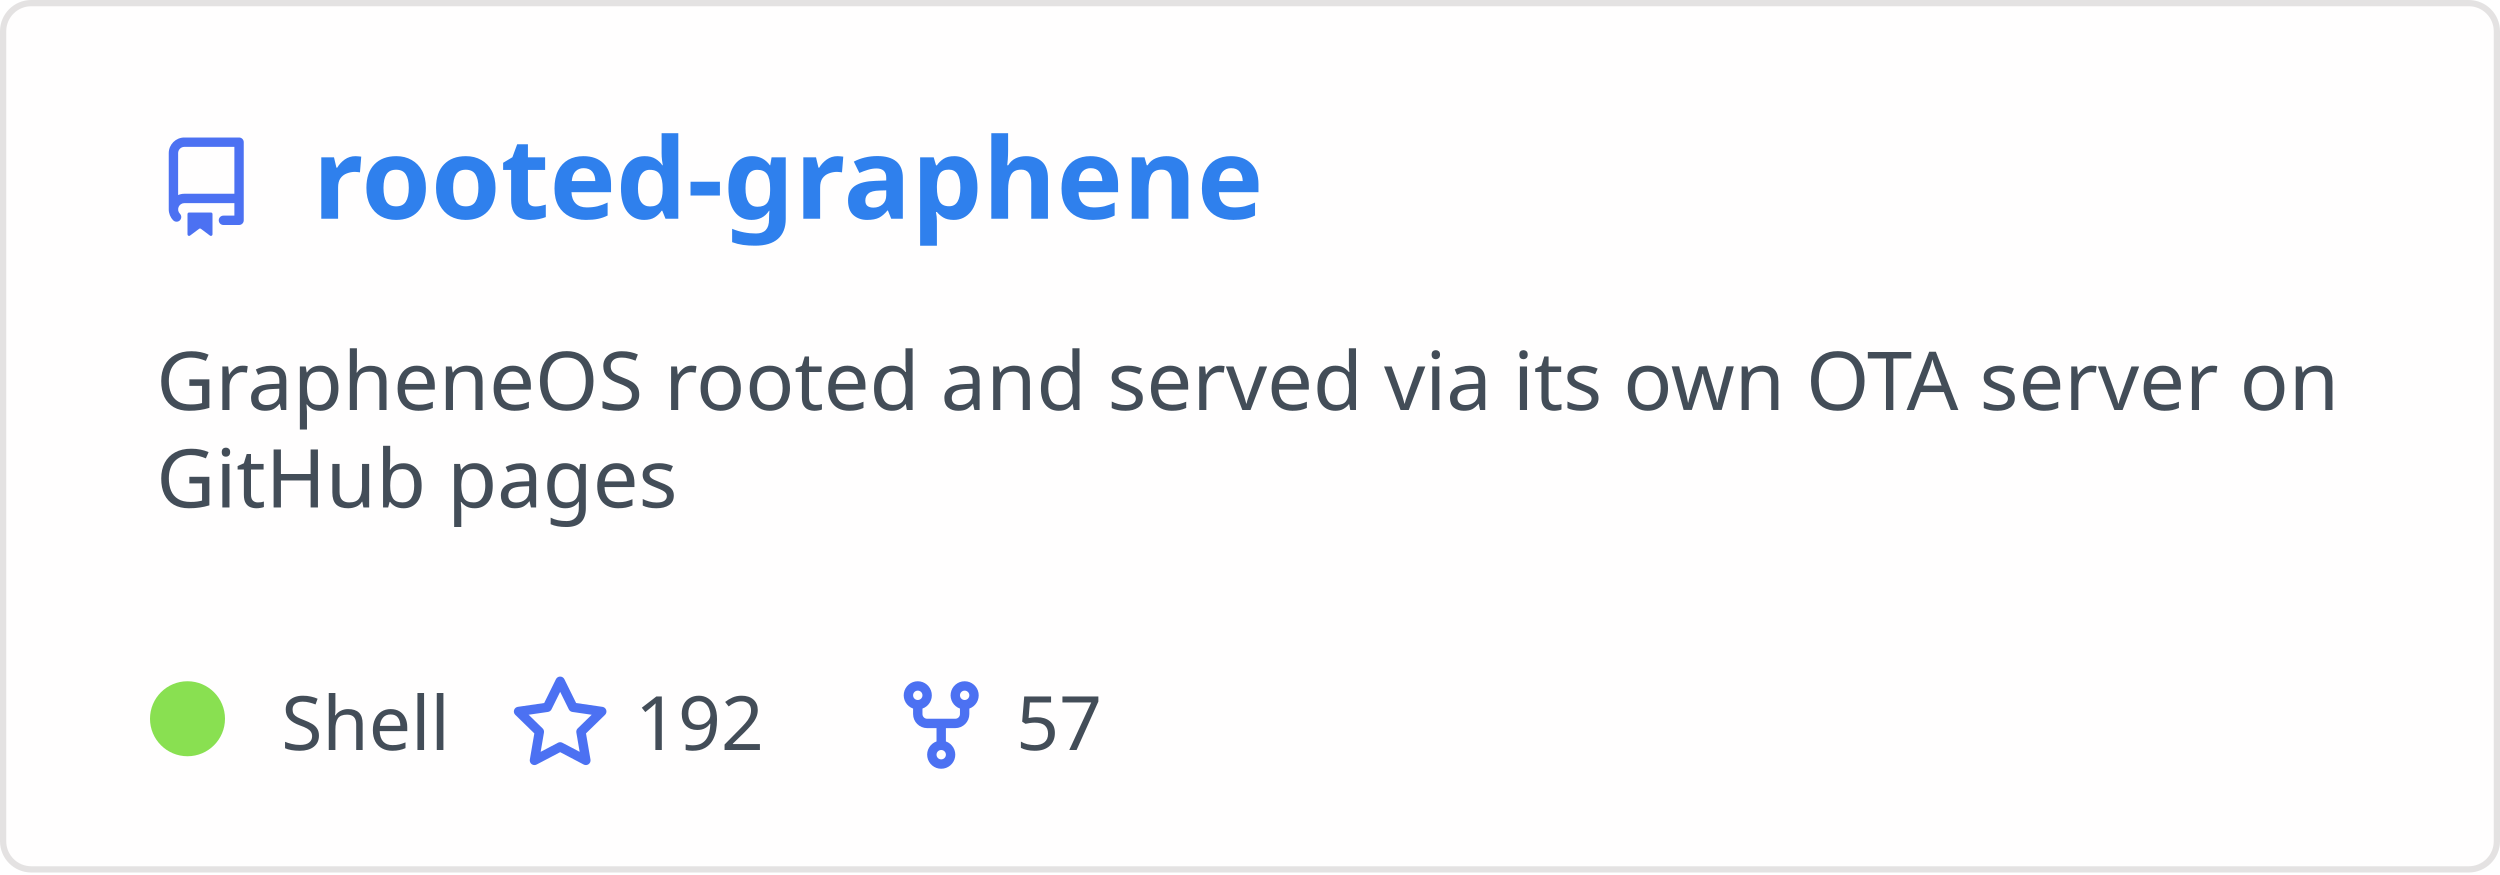
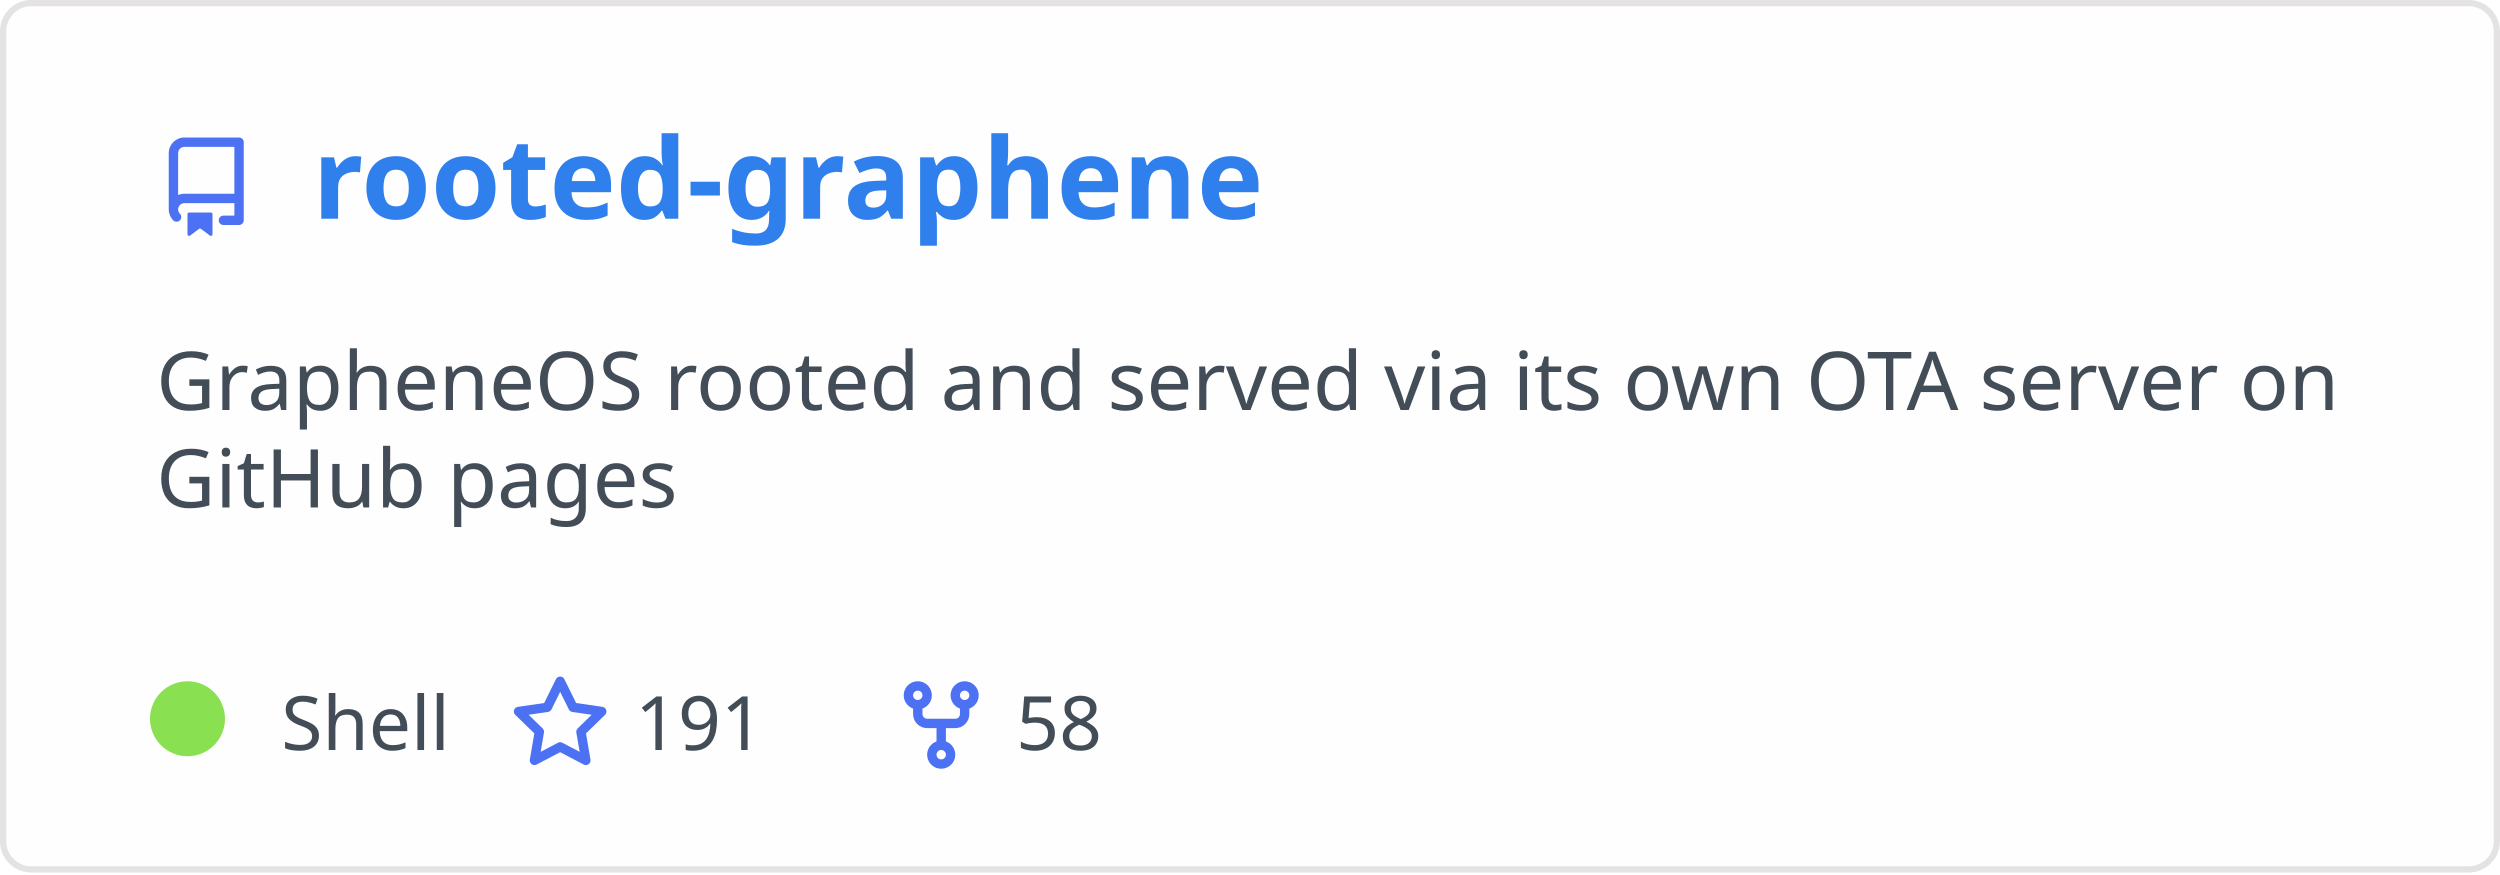
<svg xmlns="http://www.w3.org/2000/svg" width="400" height="140" viewBox="0 0 400 140" fill="none" role="img" aria-labelledby="descId">
  <style>
          .header {
            font: 600 18px 'Segoe UI', Ubuntu, Sans-Serif;
            fill: #2f80ed;
            animation: fadeInAnimation 0.8s ease-in-out forwards;
          }
          @supports(-moz-appearance: auto) {
            /* Selector detects Firefox */
            .header { font-size: 15.5px; }
          }
          
    .description { font: 400 13px 'Segoe UI', Ubuntu, Sans-Serif; fill: #434d58 }
    .gray { font: 400 12px 'Segoe UI', Ubuntu, Sans-Serif; fill: #434d58 }
    .icon { fill: #4c71f2 }
    .badge { font: 600 11px 'Segoe UI', Ubuntu, Sans-Serif; }
    .badge rect { opacity: 0.2 }
  

          
      /* Animations */
      @keyframes scaleInAnimation {
        from {
          transform: translate(-5px, 5px) scale(0);
        }
        to {
          transform: translate(-5px, 5px) scale(1);
        }
      }
      @keyframes fadeInAnimation {
        from {
          opacity: 0;
        }
        to {
          opacity: 1;
        }
      }
    
          * { animation-duration: 0s !important; animation-delay: 0s !important; }
        </style>
  <rect data-testid="card-bg" x="0.5" y="0.5" rx="4.5" height="99%" stroke="#e4e2e2" width="399" fill="#fffefe" stroke-opacity="1" />
  <g data-testid="card-title" transform="translate(25, 35)">
    <g transform="translate(0, 0)">
      <svg class="icon" x="0" y="-13" viewBox="0 0 16 16" version="1.1" width="16" height="16">
        <path fill-rule="evenodd" d="M2 2.5A2.5 2.5 0 014.5 0h8.75a.75.75 0 01.75.75v12.5a.75.75 0 01-.75.75h-2.5a.75.75 0 110-1.5h1.75v-2h-8a1 1 0 00-.714 1.7.75.75 0 01-1.072 1.05A2.495 2.495 0 012 11.5v-9zm10.5-1V9h-8c-.356 0-.694.074-1 .208V2.5a1 1 0 011-1h8zM5 12.25v3.25a.25.25 0 00.4.2l1.45-1.087a.25.25 0 01.3 0L8.6 15.7a.25.25 0 00.4-.2v-3.25a.25.25 0 00-.25-.25h-3.5a.25.25 0 00-.25.25z" />
      </svg>
    </g>
    <g transform="translate(25, 0)">
      <text x="0" y="0" class="header" data-testid="header">rooted-graphene</text>
    </g>
  </g>
  <g data-testid="main-card-body" transform="translate(0, 55)">
    <text class="description" x="25" y="-5">
      <tspan dy="1.2em" x="25">GrapheneOS rooted and served via its own OTA server on</tspan>
      <tspan dy="1.2em" x="25">GitHub pages</tspan>
    </text>
    <g transform="translate(30, 65)">
      <g transform="translate(0, 0)">
        <g data-testid="primary-lang">
          <circle data-testid="lang-color" cx="0" cy="-5" r="6" fill="#89e051" />
          <text data-testid="lang-name" class="gray" x="15">Shell</text>
        </g>
      </g>
      <g transform="translate(51.625, 0)">
        <g transform="translate(0, 0)">
          <svg class="icon" y="-12" viewBox="0 0 16 16" version="1.1" width="16" height="16">
            <path fill-rule="evenodd" d="M8 .25a.75.75 0 01.673.418l1.882 3.815 4.21.612a.75.75 0 01.416 1.279l-3.046 2.97.719 4.192a.75.75 0 01-1.088.791L8 12.347l-3.766 1.98a.75.75 0 01-1.088-.79l.72-4.194L.818 6.374a.75.75 0 01.416-1.28l4.21-.611L7.327.668A.75.75 0 018 .25zm0 2.445L6.615 5.5a.75.75 0 01-.564.41l-3.097.45 2.24 2.184a.75.75 0 01.216.664l-.528 3.084 2.769-1.456a.75.75 0 01.698 0l2.77 1.456-.53-3.084a.75.75 0 01.216-.664l2.24-2.183-3.096-.45a.75.75 0 01-.564-.41L8 2.694v.001z" />
          </svg>
        </g>
        <g transform="translate(20, 0)">
-           <text data-testid="stargazers" class="gray">192</text>
+           <text data-testid="stargazers" class="gray">191</text>
        </g>
      </g>
      <g transform="translate(112.5938, 0)">
        <g transform="translate(0, 0)">
          <svg class="icon" y="-12" viewBox="0 0 16 16" version="1.1" width="16" height="16">
            <path fill-rule="evenodd" d="M5 3.25a.75.75 0 11-1.5 0 .75.75 0 011.5 0zm0 2.122a2.25 2.25 0 10-1.5 0v.878A2.25 2.25 0 005.75 8.5h1.5v2.128a2.251 2.251 0 101.5 0V8.5h1.5a2.25 2.25 0 002.25-2.25v-.878a2.25 2.25 0 10-1.5 0v.878a.75.75 0 01-.75.75h-4.5A.75.75 0 015 6.25v-.878zm3.75 7.378a.75.75 0 11-1.5 0 .75.75 0 011.5 0zm3-8.75a.75.75 0 100-1.5.75.75 0 000 1.5z" />
          </svg>
        </g>
        <g transform="translate(20, 0)">
-           <text data-testid="forkcount" class="gray">57</text>
+           <text data-testid="forkcount" class="gray">58</text>
        </g>
      </g>
    </g>
  </g>
</svg>
